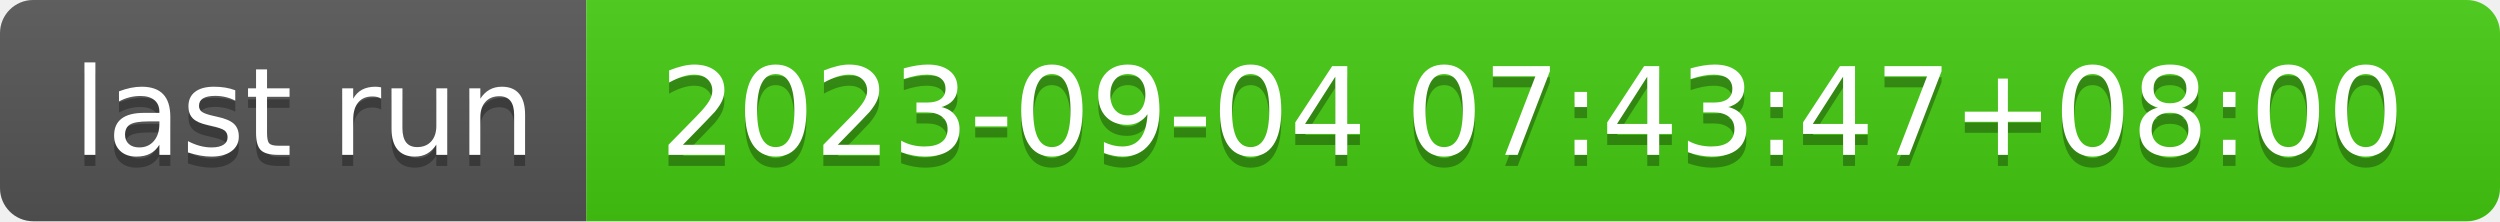
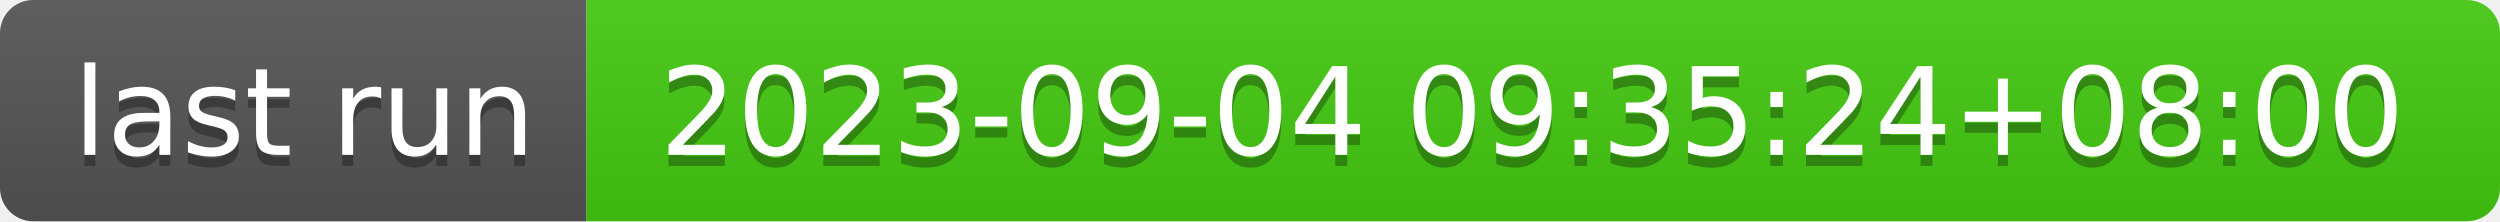
- <svg xmlns="http://www.w3.org/2000/svg" width="226" height="20" role="img" aria-label="last run: 2023-09-04 07:43:47+08:00">
+ <svg xmlns="http://www.w3.org/2000/svg" width="226" height="20" role="img" aria-label="last run: 2023-09-04 09:35:24+08:00">
  <linearGradient id="s" x2="0" y2="100%">
    <stop offset="0" stop-color="#bbb" stop-opacity=".1" />
    <stop offset="1" stop-opacity=".1" />
  </linearGradient>
  <clipPath id="r">
    <rect width="226" height="20" rx="3" fill="#fff" />
  </clipPath>
  <g clip-path="url(#r)">
    <rect width="53" height="20" fill="#555" />
    <rect x="53" width="173" height="20" fill="#4c1" />
    <rect width="226" height="20" fill="url(#s)" />
  </g>
  <g fill="#fff" text-anchor="middle" font-family="Verdana,Geneva,DejaVu Sans,sans-serif" text-rendering="geometricPrecision" font-size="110">
    <text aria-hidden="true" x="275" y="150" fill="#010101" fill-opacity=".3" transform="scale(.1)" textLength="430">last run</text>
    <text x="275" y="140" transform="scale(.1)" fill="#fff" textLength="430">last run</text>
-     <text aria-hidden="true" x="1385" y="150" fill="#010101" fill-opacity=".3" transform="scale(.1)" textLength="1630">2023-09-04 07:43:47+08:00</text>
-     <text x="1385" y="140" transform="scale(.1)" fill="#fff" textLength="1630">2023-09-04 07:43:47+08:00</text>
+     <text aria-hidden="true" x="1385" y="150" fill="#010101" fill-opacity=".3" transform="scale(.1)" textLength="1630">2023-09-04 09:35:24+08:00</text>
+     <text x="1385" y="140" transform="scale(.1)" fill="#fff" textLength="1630">2023-09-04 09:35:24+08:00</text>
  </g>
</svg>
